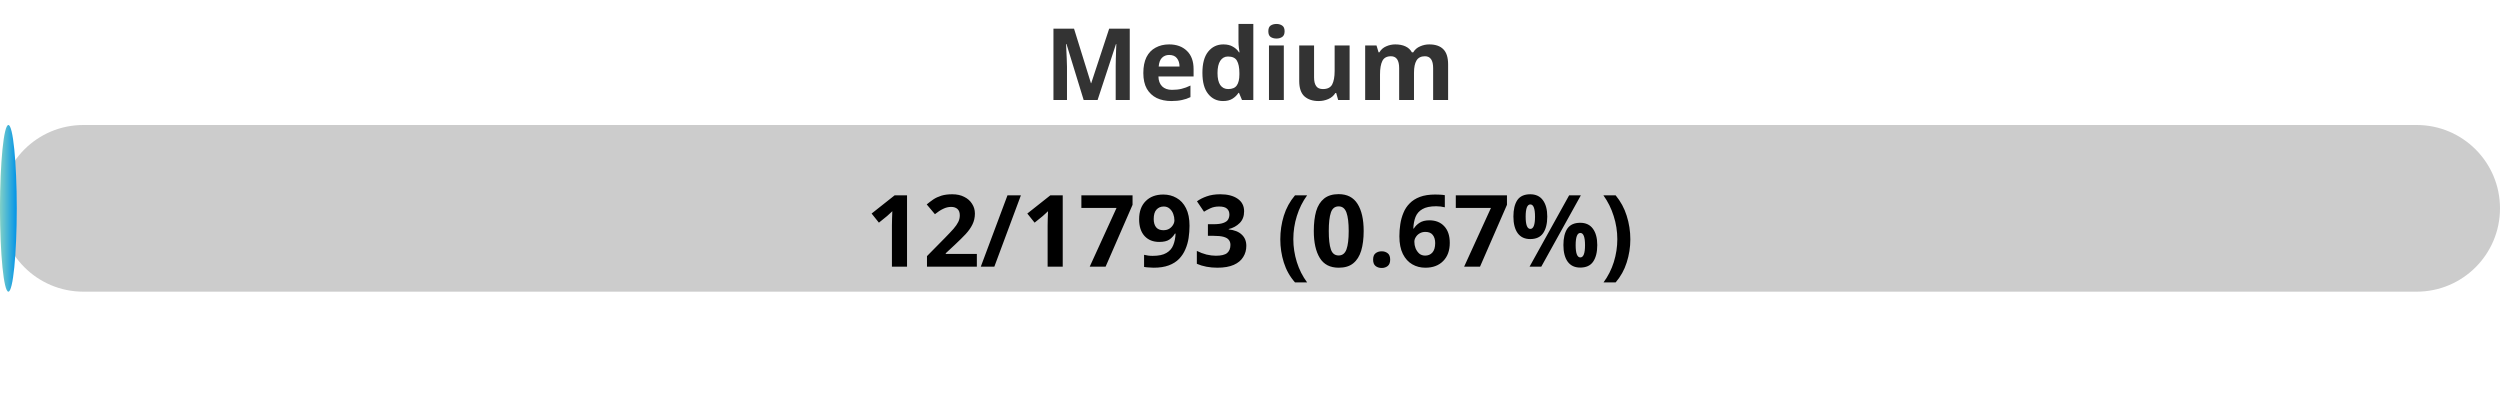
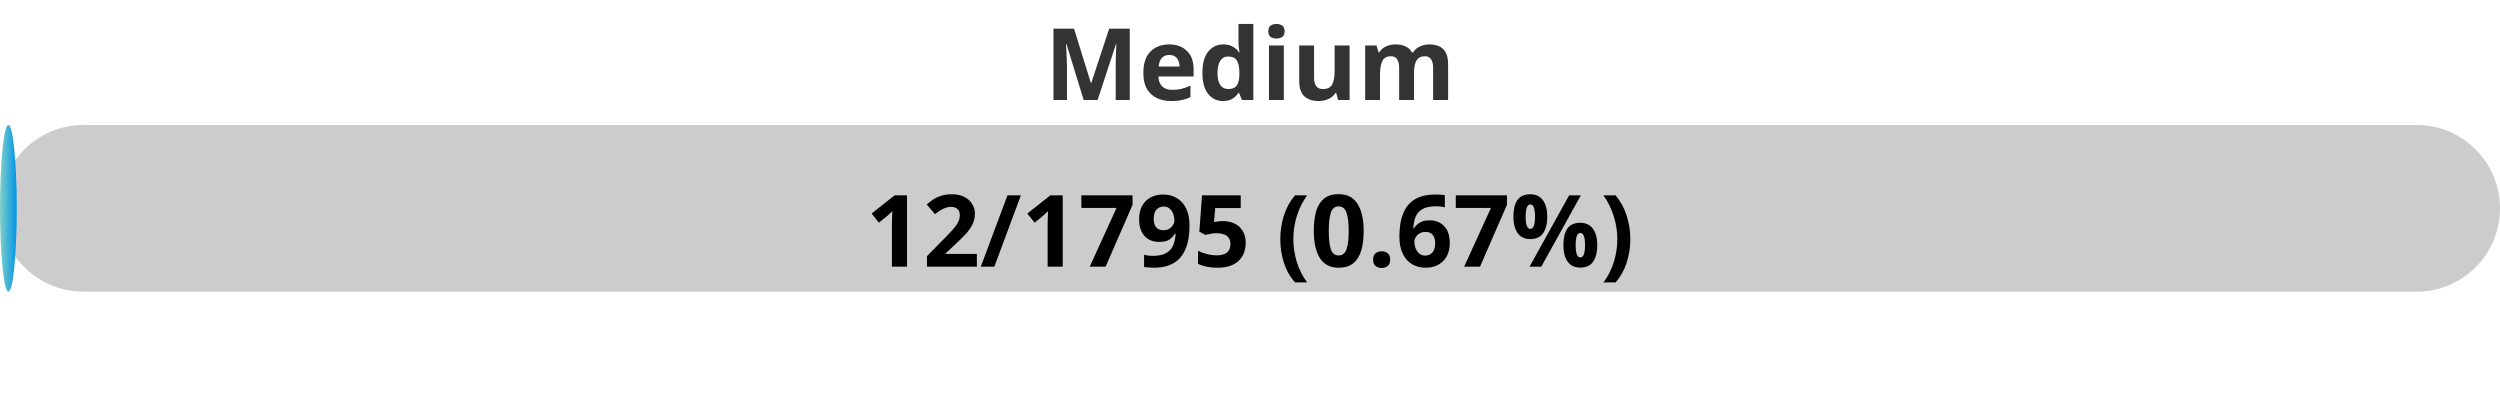
<svg xmlns="http://www.w3.org/2000/svg" width="300" height="50">
  <defs>
    <linearGradient id="gradient" x1="0%" y1="0%" x2="100%" y2="0%">
      <stop offset="0%" stop-color="#80D0C7" />
      <stop offset="100%" stop-color="#0093E9" />
    </linearGradient>
    <style>
            .progress-bar {
                fill: url(#gradient);
            }
            text {
                font-weight: bold;
                font-family: Verdana, Geneva, sans-serif;
            }
        </style>
  </defs>
  <rect x="0" y="15" width="300" height="20" rx="10" fill="#ccc" />
  <rect x="0" y="15" width="2.01" height="20" rx="10" class="progress-bar" />
  <text x="150" y="12" text-anchor="middle" font-size="12" fill="#333">Medium</text>
-   <text x="150" y="32" text-anchor="middle" font-size="12" fill="#000">12/1793 (0.67%)</text>
+   <text x="150" y="32" text-anchor="middle" font-size="12" fill="#000">12/1795 (0.67%)</text>
</svg>
